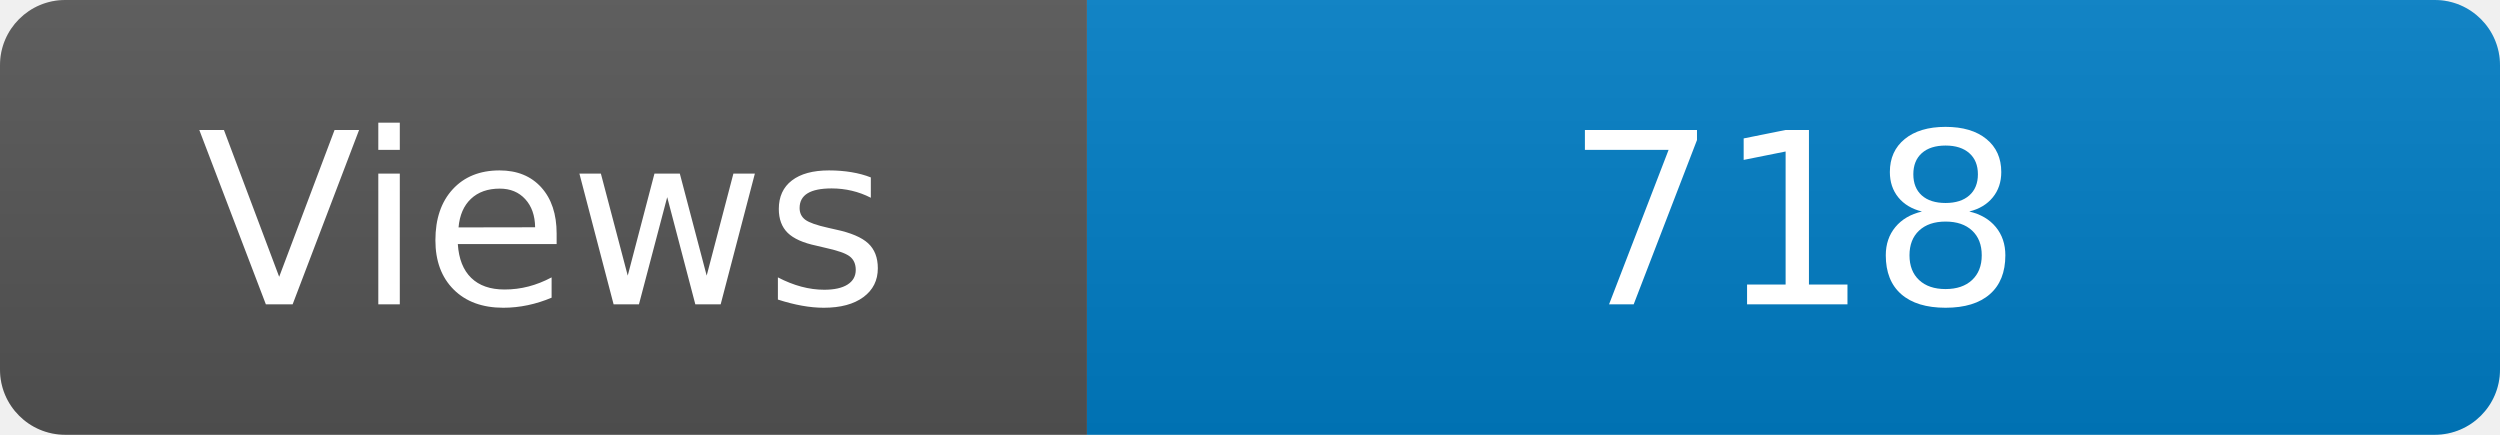
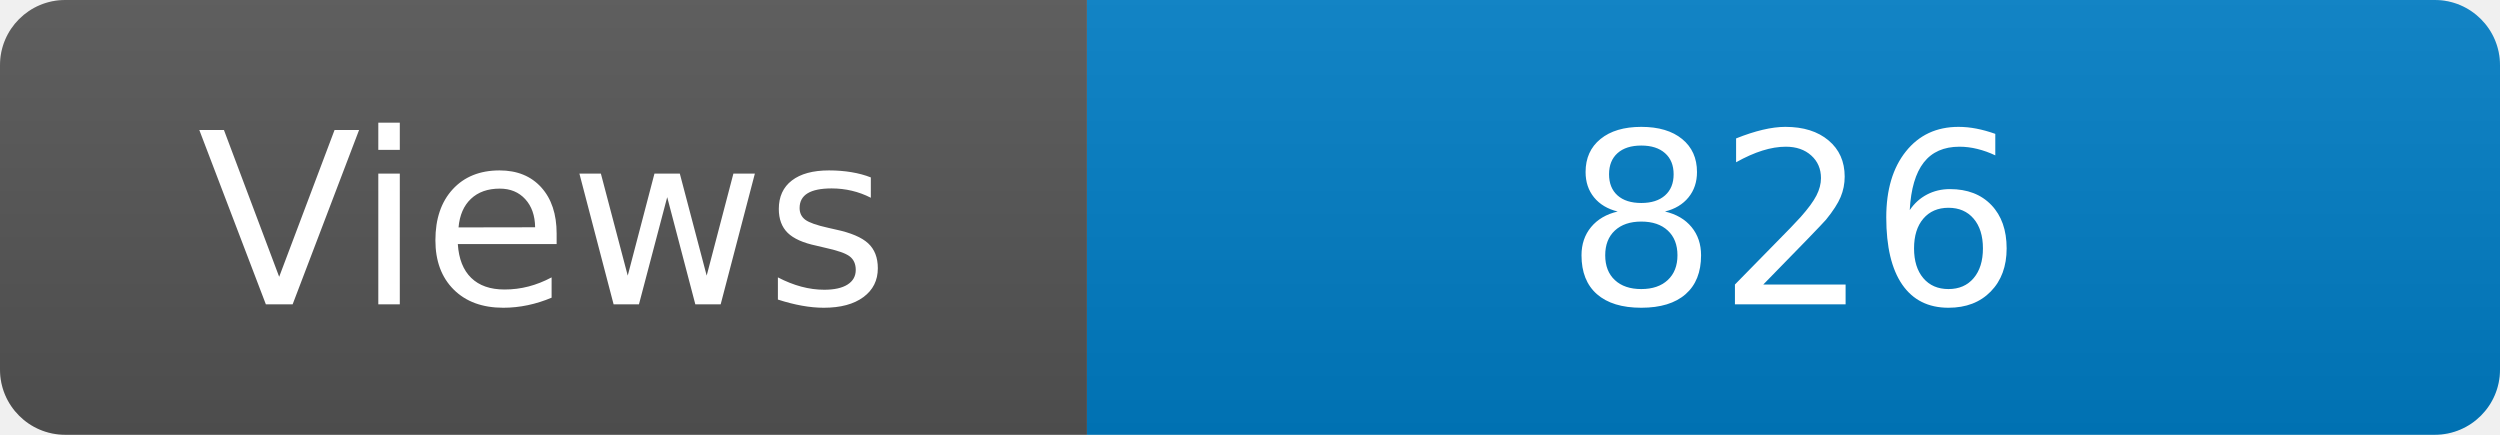
<svg xmlns="http://www.w3.org/2000/svg" width="115" height="20" role="img" aria-label="Maintained?: yes">
  <linearGradient id="s" x2="0" y2="100%">
    <stop offset="0" stop-color="#bbb" stop-opacity=".1" />
    <stop offset="1" stop-opacity=".1" />
  </linearGradient>
  <clipPath id="r">
    <rect width="115" height="20" rx="3" fill="#fff" />
  </clipPath>
  <g clip-path="url(#r)">
    <rect width="50" height="20" fill="#555" />
    <rect x="50" width="160" height="20" fill="#007ec6" />
    <rect width="115" height="20" fill="url(#s)" />
  </g>
  <g fill="#fff" text-anchor="middle" font-family="Verdana,Geneva,DejaVu Sans,sans-serif" font-size="110">
    <text x="250" y="140" transform="scale(.1)" fill="#fff">Views</text>
-     <text x="825" y="140" transform="scale(.1)" fill="#fff">718</text>
+     <text x="825" y="140" transform="scale(.1)" fill="#fff">826</text>
  </g>
</svg>
